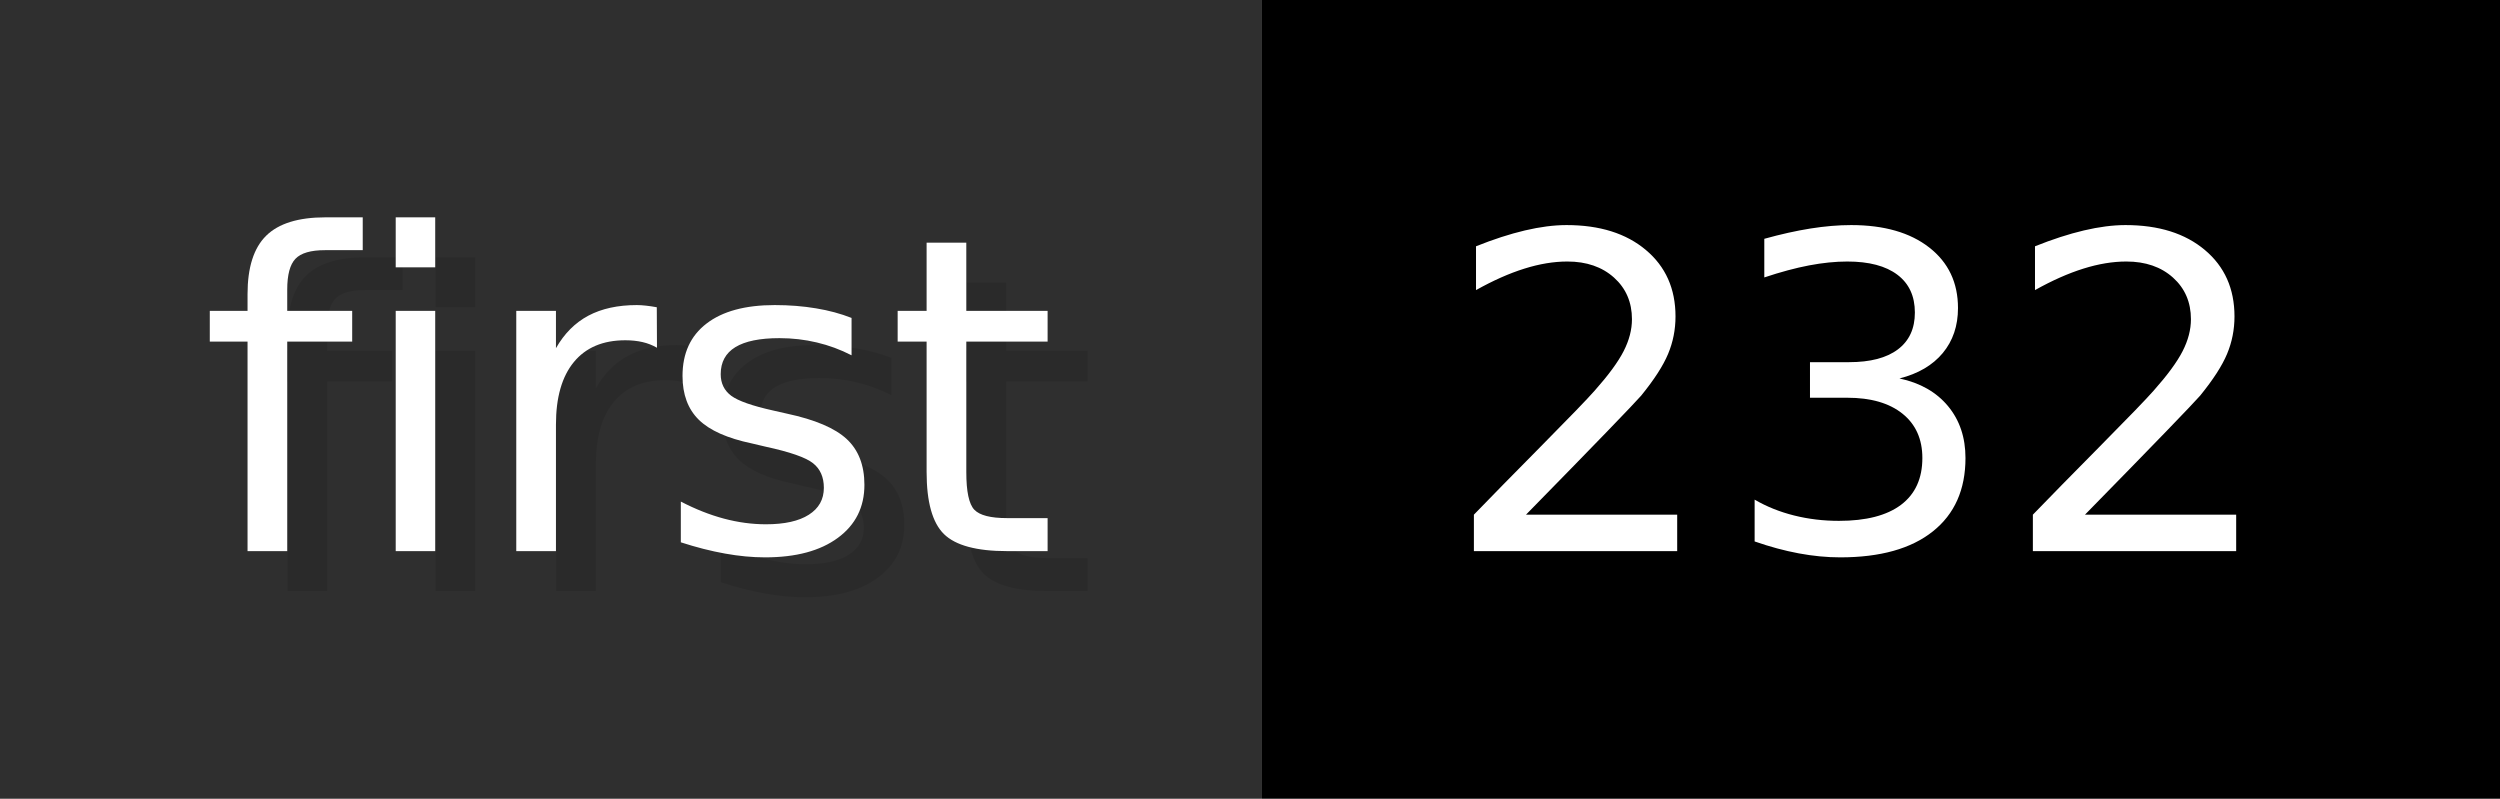
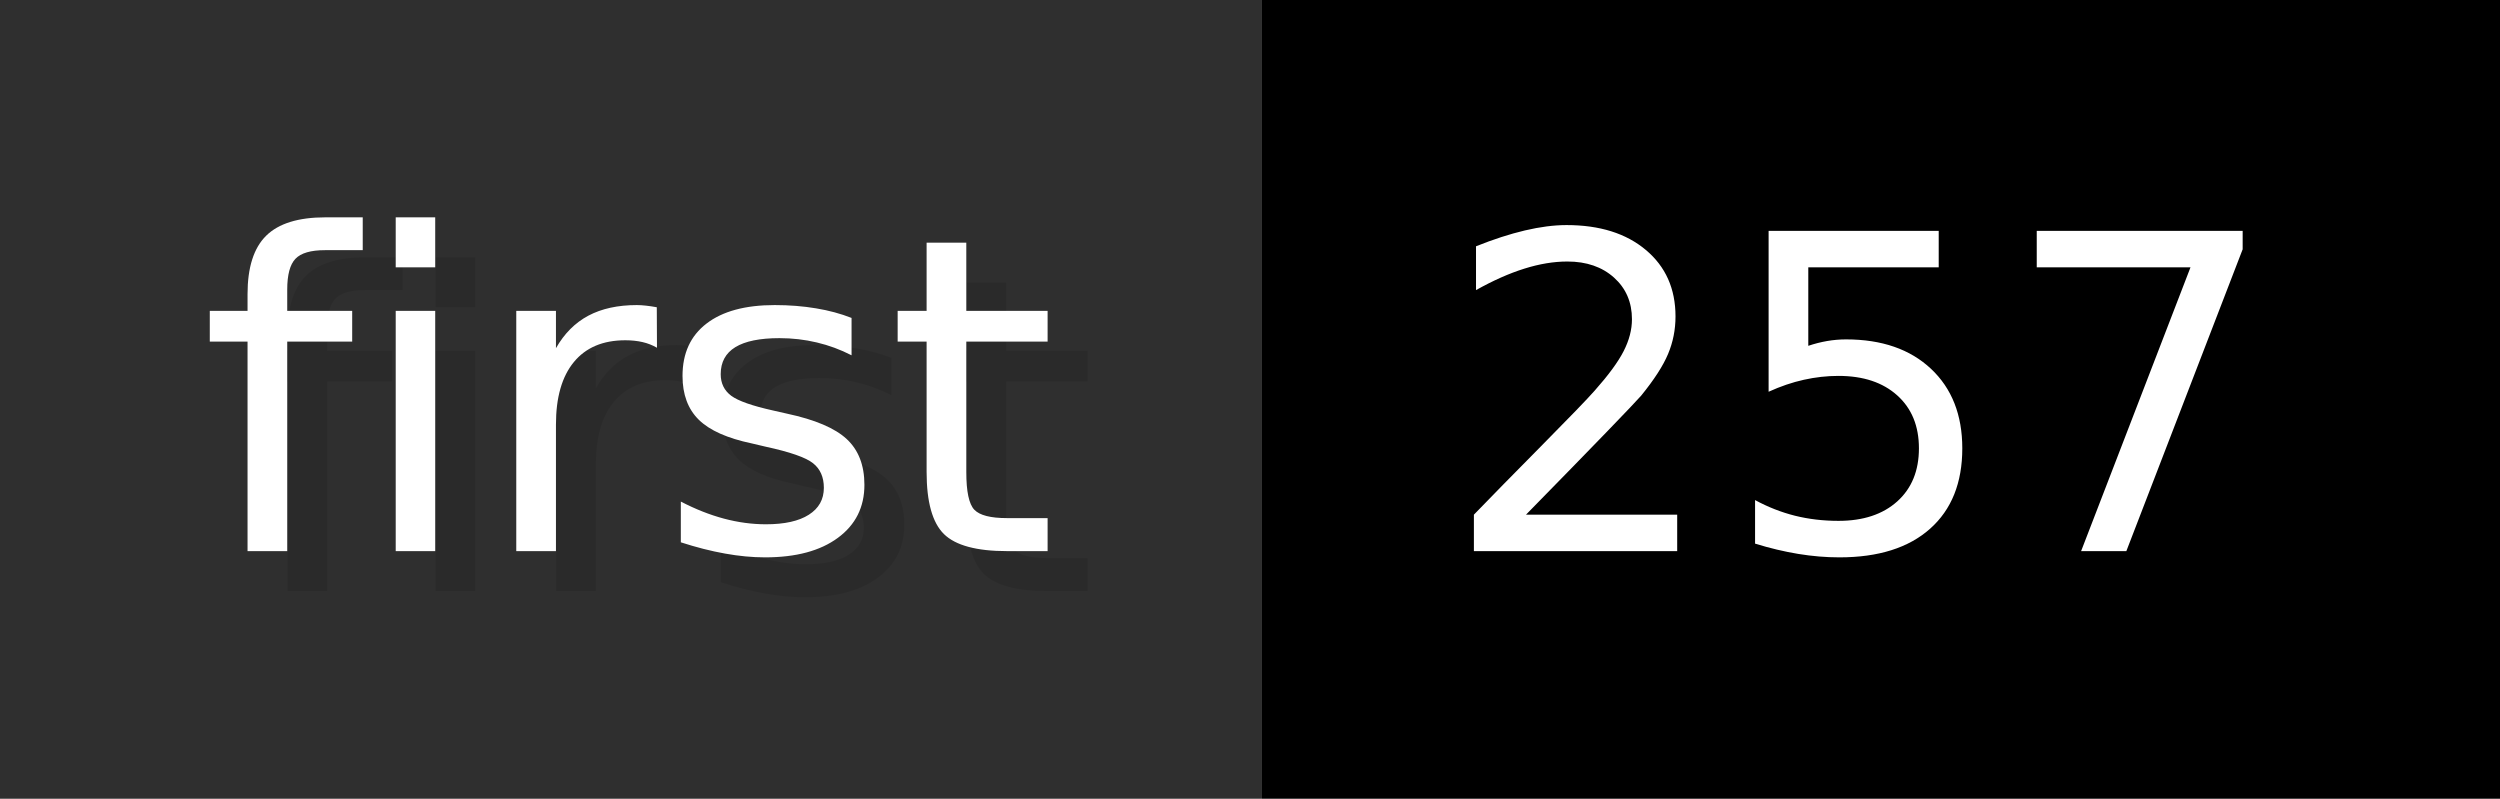
- <svg xmlns="http://www.w3.org/2000/svg" width="62.6" height="20" viewBox="0 0 626 200" role="img" aria-label="first: 232">
+ <svg xmlns="http://www.w3.org/2000/svg" width="62.6" height="20" viewBox="0 0 626 200" role="img" aria-label="first: 257">
  <g>
    <rect fill="#2F2F2F" width="316" height="200" />
    <rect fill="#" x="316" width="310" height="200" />
  </g>
  <g aria-hidden="true" fill="#fff" text-anchor="start" font-family="Verdana,DejaVu Sans,sans-serif" font-size="110">
    <text x="60" y="148" textLength="216" fill="#000" opacity="0.1">first</text>
    <text x="50" y="138" textLength="216">first</text>
-     <text x="371" y="148" textLength="210" fill="#000" opacity="0.1">232</text>
-     <text x="361" y="138" textLength="210">232</text>
+     <text x="371" y="148" textLength="210" fill="#000" opacity="0.1">257</text>
+     <text x="361" y="138" textLength="210">257</text>
  </g>
</svg>
